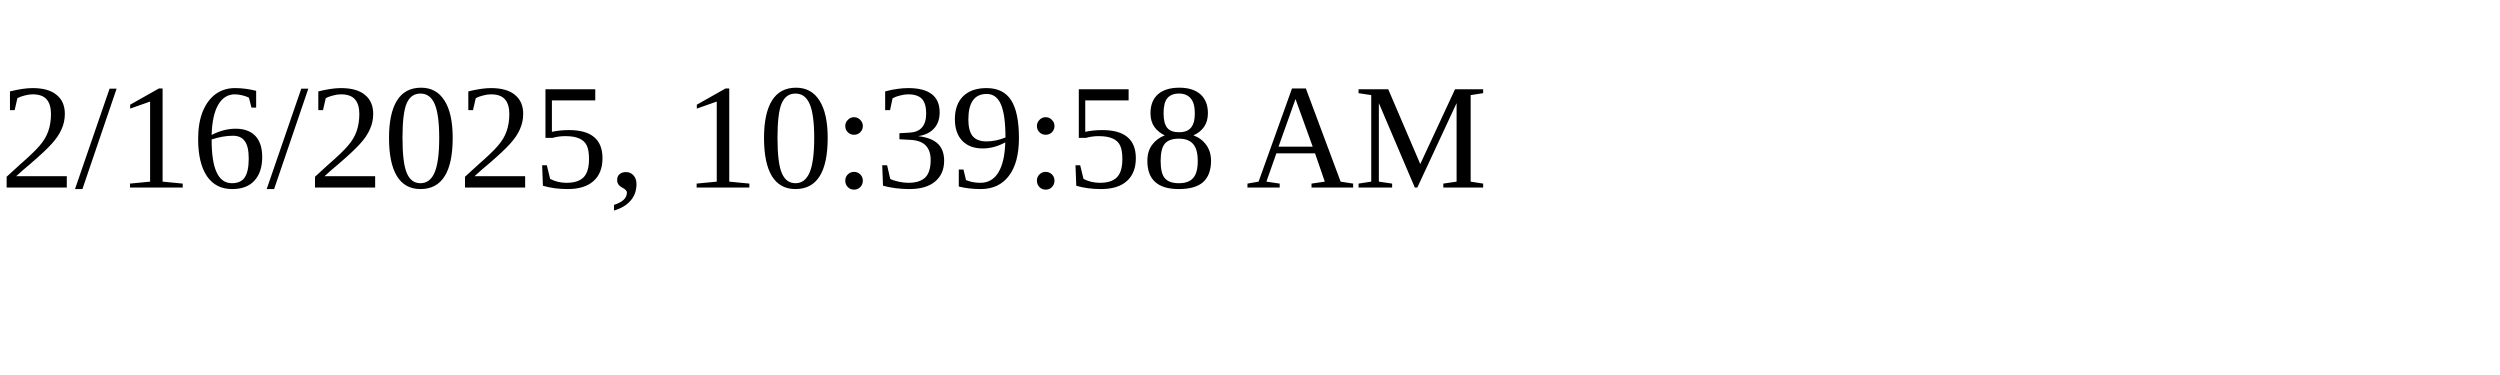
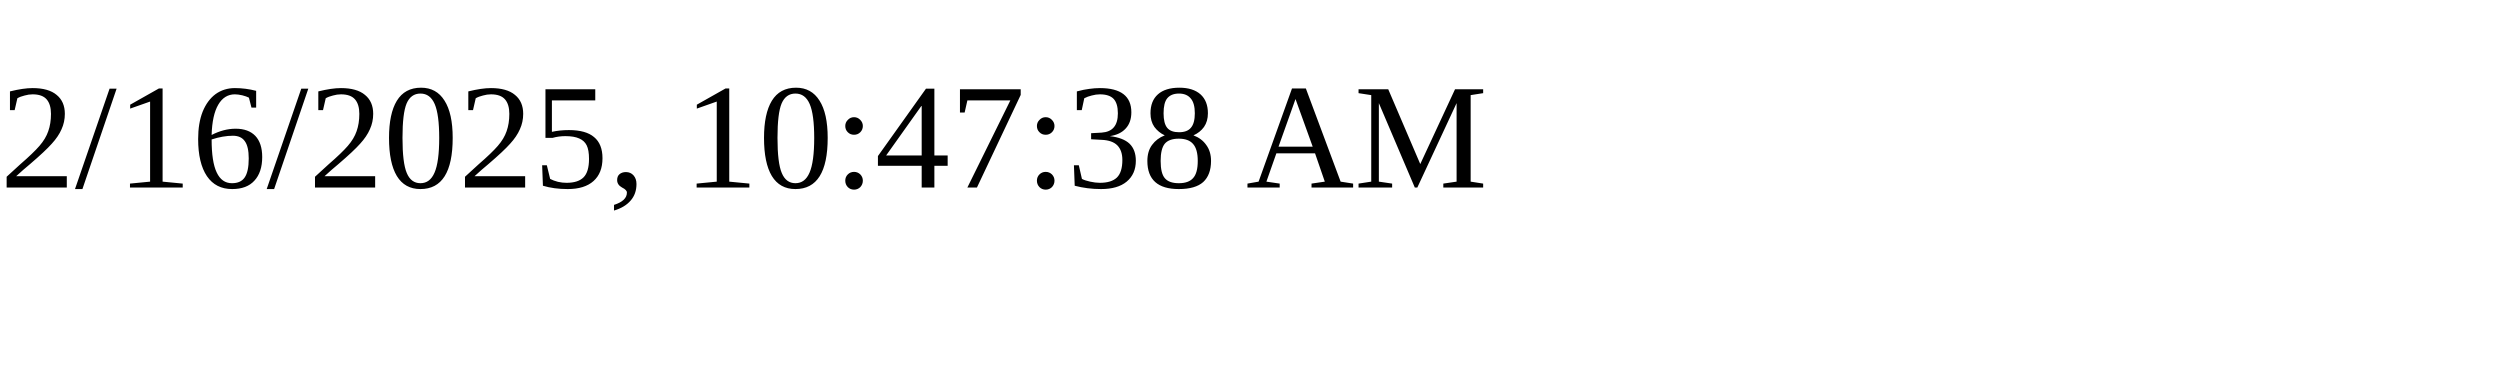
<svg xmlns="http://www.w3.org/2000/svg" height="30" width="200">
-   <text x="0" y="15">2/16/2025, 10:39:58 AM</text>
+   <text x="0" y="15">2/16/2025, 10:47:38 AM</text>
</svg>
